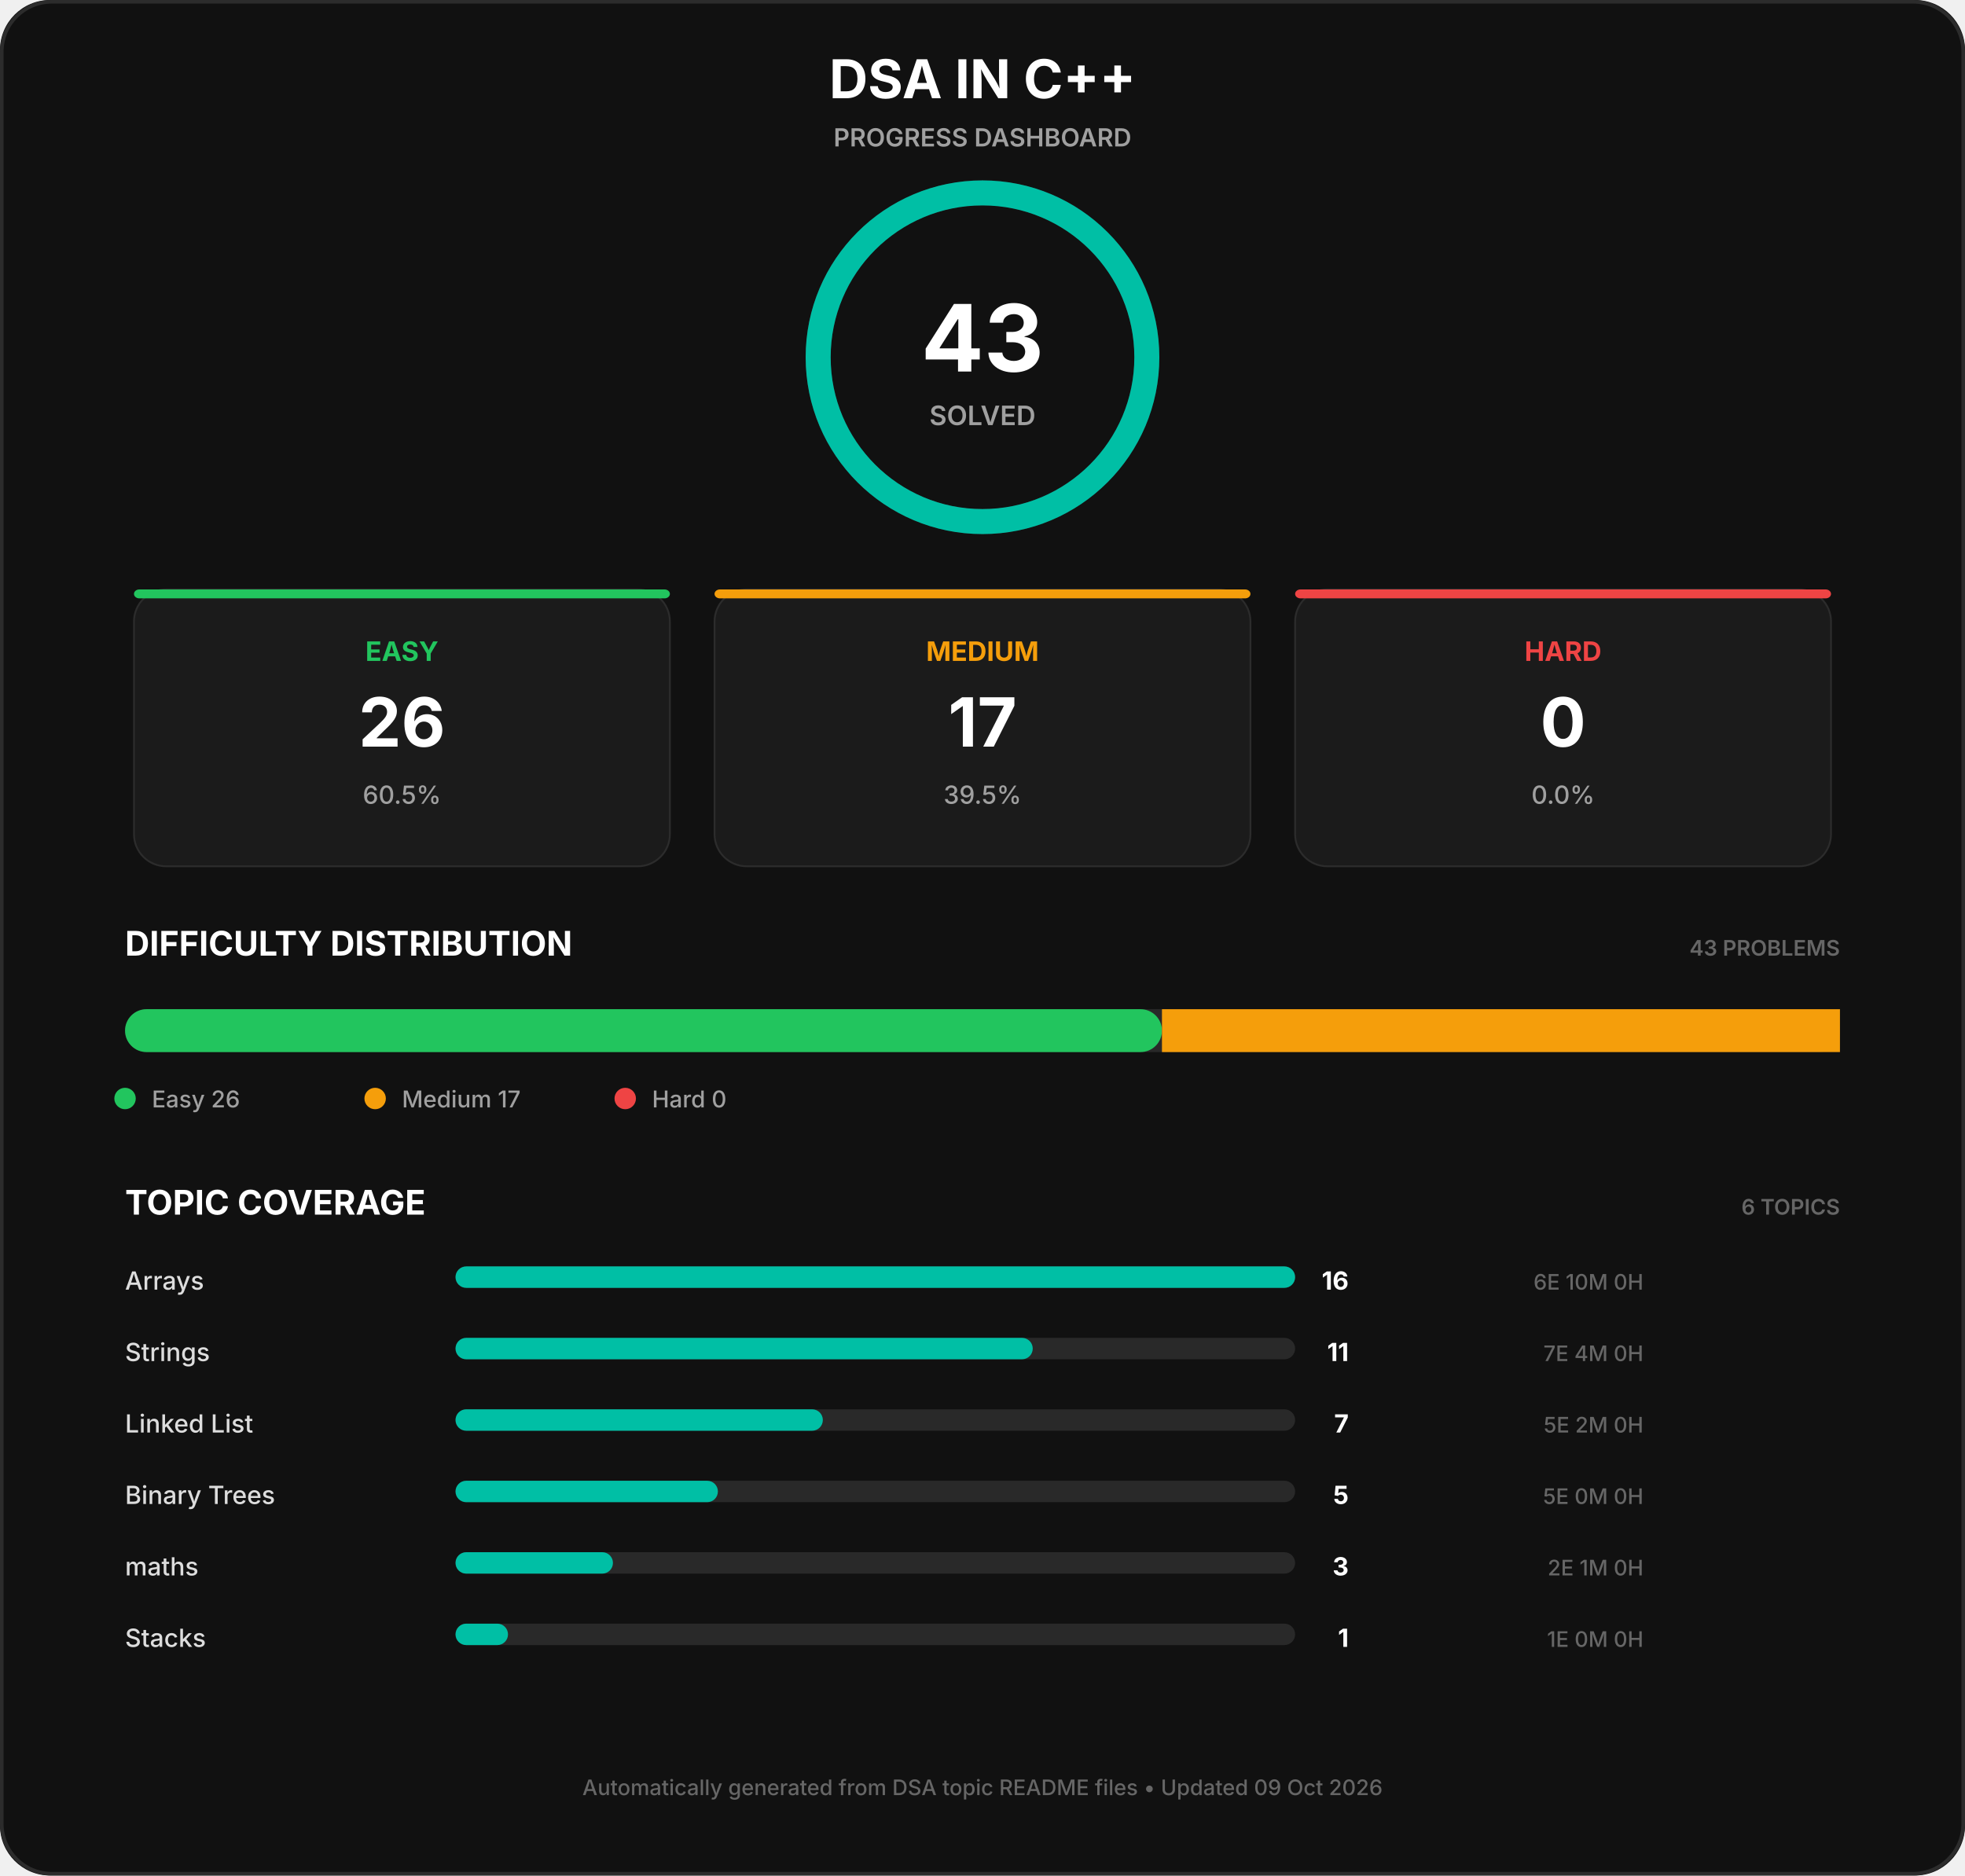
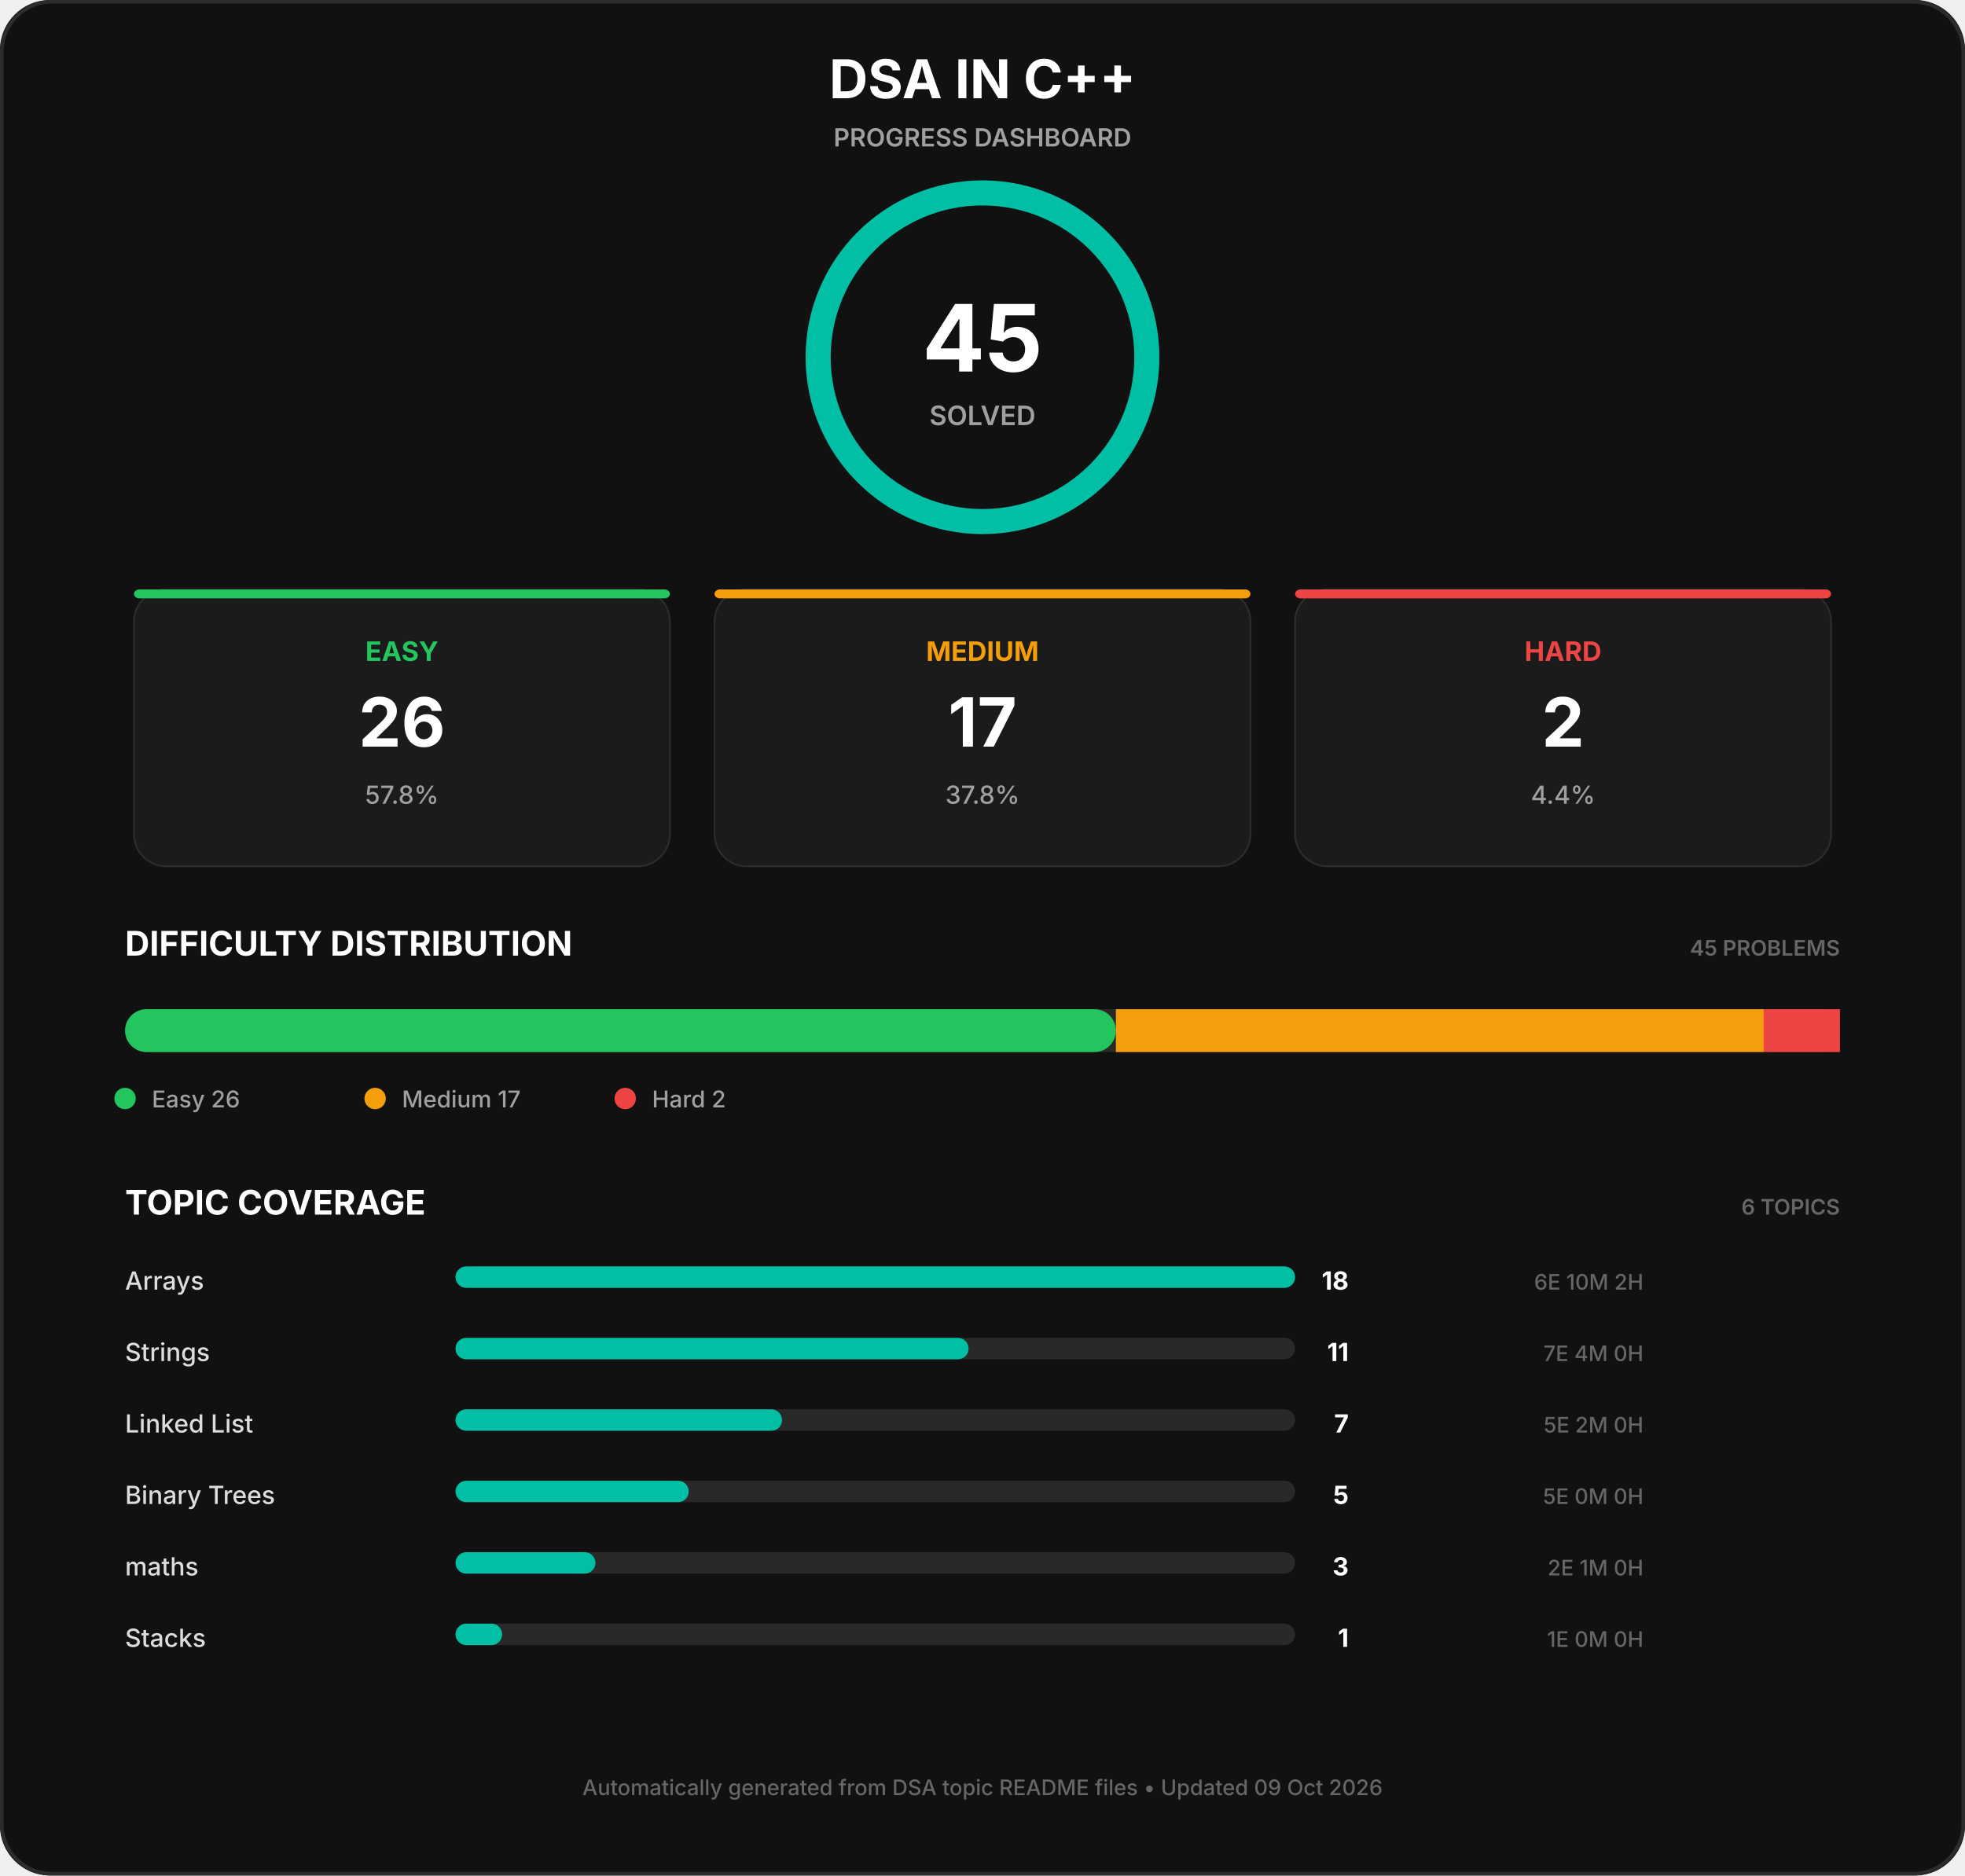
<svg xmlns="http://www.w3.org/2000/svg" width="1100" height="1050" viewBox="0 0 1100 1050">
  <rect width="1100" height="1050" rx="28" fill="#111111" />
  <rect x="1" y="1" width="1098" height="1048" rx="28" fill="none" stroke="#2c2c2c" stroke-width="2" />
  <text x="550.0" y="55" font-family="Inter, Segoe UI, Arial, sans-serif" font-size="30px" font-weight="700" fill="#ffffff" text-anchor="middle">DSA IN C++</text>
  <text x="550.0" y="82" font-family="Inter, Segoe UI, Arial, sans-serif" font-size="14px" font-weight="600" fill="#a0a0a0" text-anchor="middle">PROGRESS DASHBOARD</text>
  <circle cx="550.0" cy="200" r="92" fill="none" stroke="#292929" stroke-width="14" />
  <circle cx="550.0" cy="200" r="92" fill="none" stroke="#00bfa5" stroke-width="14" stroke-linecap="round" stroke-dasharray="578.053 578.053" transform="rotate(-90 550.0 200)" />
-   <text x="550.0" y="208" font-family="Inter, Segoe UI, Arial, sans-serif" font-size="52px" font-weight="700" fill="#ffffff" text-anchor="middle">43</text>
+   <text x="550.0" y="208" font-family="Inter, Segoe UI, Arial, sans-serif" font-size="52px" font-weight="700" fill="#ffffff" text-anchor="middle">45</text>
  <text x="550.0" y="238" font-family="Inter, Segoe UI, Arial, sans-serif" font-size="15px" font-weight="600" fill="#a0a0a0" text-anchor="middle">SOLVED</text>
  <rect x="75.0" y="330" width="300" height="155" rx="18" fill="#1b1b1b" stroke="#2c2c2c" stroke-width="1" />
  <rect x="75.0" y="330" width="300" height="5" rx="3" fill="#22c55e" stroke="none" stroke-width="0" />
  <text x="225.0" y="370" font-family="Inter, Segoe UI, Arial, sans-serif" font-size="15px" font-weight="700" fill="#22c55e" text-anchor="middle">EASY</text>
  <text x="225.0" y="418" font-family="Inter, Segoe UI, Arial, sans-serif" font-size="38px" font-weight="700" fill="#ffffff" text-anchor="middle">26</text>
-   <text x="225.0" y="450" font-family="Inter, Segoe UI, Arial, sans-serif" font-size="14px" font-weight="500" fill="#a0a0a0" text-anchor="middle">60.5%</text>
+   <text x="225.0" y="450" font-family="Inter, Segoe UI, Arial, sans-serif" font-size="14px" font-weight="500" fill="#a0a0a0" text-anchor="middle">57.8%</text>
  <rect x="400.0" y="330" width="300" height="155" rx="18" fill="#1b1b1b" stroke="#2c2c2c" stroke-width="1" />
  <rect x="400.0" y="330" width="300" height="5" rx="3" fill="#f59e0b" stroke="none" stroke-width="0" />
  <text x="550.0" y="370" font-family="Inter, Segoe UI, Arial, sans-serif" font-size="15px" font-weight="700" fill="#f59e0b" text-anchor="middle">MEDIUM</text>
  <text x="550.0" y="418" font-family="Inter, Segoe UI, Arial, sans-serif" font-size="38px" font-weight="700" fill="#ffffff" text-anchor="middle">17</text>
-   <text x="550.0" y="450" font-family="Inter, Segoe UI, Arial, sans-serif" font-size="14px" font-weight="500" fill="#a0a0a0" text-anchor="middle">39.5%</text>
+   <text x="550.0" y="450" font-family="Inter, Segoe UI, Arial, sans-serif" font-size="14px" font-weight="500" fill="#a0a0a0" text-anchor="middle">37.8%</text>
  <rect x="725.0" y="330" width="300" height="155" rx="18" fill="#1b1b1b" stroke="#2c2c2c" stroke-width="1" />
  <rect x="725.0" y="330" width="300" height="5" rx="3" fill="#ef4444" stroke="none" stroke-width="0" />
  <text x="875.0" y="370" font-family="Inter, Segoe UI, Arial, sans-serif" font-size="15px" font-weight="700" fill="#ef4444" text-anchor="middle">HARD</text>
-   <text x="875.0" y="418" font-family="Inter, Segoe UI, Arial, sans-serif" font-size="38px" font-weight="700" fill="#ffffff" text-anchor="middle">0</text>
-   <text x="875.0" y="450" font-family="Inter, Segoe UI, Arial, sans-serif" font-size="14px" font-weight="500" fill="#a0a0a0" text-anchor="middle">0.0%</text>
+   <text x="875.0" y="418" font-family="Inter, Segoe UI, Arial, sans-serif" font-size="38px" font-weight="700" fill="#ffffff" text-anchor="middle">2</text>
+   <text x="875.0" y="450" font-family="Inter, Segoe UI, Arial, sans-serif" font-size="14px" font-weight="500" fill="#a0a0a0" text-anchor="middle">4.4%</text>
  <text x="70" y="535" font-family="Inter, Segoe UI, Arial, sans-serif" font-size="19px" font-weight="700" fill="#ffffff" text-anchor="start">DIFFICULTY DISTRIBUTION</text>
-   <text x="1030" y="535" font-family="Inter, Segoe UI, Arial, sans-serif" font-size="12px" font-weight="600" fill="#666666" text-anchor="end">43 PROBLEMS</text>
+   <text x="1030" y="535" font-family="Inter, Segoe UI, Arial, sans-serif" font-size="12px" font-weight="600" fill="#666666" text-anchor="end">45 PROBLEMS</text>
  <rect x="70" y="565" width="960" height="24" rx="12" fill="#292929" stroke="none" stroke-width="0" />
-   <rect x="70" y="565" width="580.465" height="24" rx="12" fill="#22c55e" stroke="none" stroke-width="0" />
-   <rect x="650.465" y="565" width="379.535" height="24" rx="0" fill="#f59e0b" stroke="none" stroke-width="0" />
+   <rect x="70" y="565" width="554.667" height="24" rx="12" fill="#22c55e" stroke="none" stroke-width="0" />
+   <rect x="624.667" y="565" width="362.667" height="24" rx="0" fill="#f59e0b" stroke="none" stroke-width="0" />
+   <rect x="987.333" y="565" width="42.667" height="24" rx="0" fill="#ef4444" stroke="none" stroke-width="0" />
  <circle cx="70" cy="615" r="6" fill="#22c55e" />
  <text x="85" y="620" font-family="Inter, Segoe UI, Arial, sans-serif" font-size="13px" font-weight="500" fill="#a0a0a0" text-anchor="start">Easy  26</text>
  <circle cx="210" cy="615" r="6" fill="#f59e0b" />
  <text x="225" y="620" font-family="Inter, Segoe UI, Arial, sans-serif" font-size="13px" font-weight="500" fill="#a0a0a0" text-anchor="start">Medium  17</text>
  <circle cx="350" cy="615" r="6" fill="#ef4444" />
-   <text x="365" y="620" font-family="Inter, Segoe UI, Arial, sans-serif" font-size="13px" font-weight="500" fill="#a0a0a0" text-anchor="start">Hard  0</text>
+   <text x="365" y="620" font-family="Inter, Segoe UI, Arial, sans-serif" font-size="13px" font-weight="500" fill="#a0a0a0" text-anchor="start">Hard  2</text>
  <text x="70" y="680" font-family="Inter, Segoe UI, Arial, sans-serif" font-size="19px" font-weight="700" fill="#ffffff" text-anchor="start">TOPIC COVERAGE</text>
  <text x="1030" y="680" font-family="Inter, Segoe UI, Arial, sans-serif" font-size="12px" font-weight="600" fill="#666666" text-anchor="end">6 TOPICS</text>
  <text x="70" y="722" font-family="Inter, Segoe UI, Arial, sans-serif" font-size="14px" font-weight="500" fill="#dddddd" text-anchor="start">Arrays</text>
  <rect x="255" y="709" width="470" height="12" rx="6" fill="#292929" stroke="none" stroke-width="0" />
  <rect x="255" y="709" width="470.0" height="12" rx="6" fill="#00bfa5" stroke="none" stroke-width="0" />
-   <text x="755" y="722" font-family="Inter, Segoe UI, Arial, sans-serif" font-size="14px" font-weight="700" fill="#ffffff" text-anchor="end">16</text>
-   <text x="920" y="722" font-family="Inter, Segoe UI, Arial, sans-serif" font-size="12px" font-weight="500" fill="#666666" text-anchor="end">6E  10M  0H</text>
+   <text x="755" y="722" font-family="Inter, Segoe UI, Arial, sans-serif" font-size="14px" font-weight="700" fill="#ffffff" text-anchor="end">18</text>
+   <text x="920" y="722" font-family="Inter, Segoe UI, Arial, sans-serif" font-size="12px" font-weight="500" fill="#666666" text-anchor="end">6E  10M  2H</text>
  <text x="70" y="762" font-family="Inter, Segoe UI, Arial, sans-serif" font-size="14px" font-weight="500" fill="#dddddd" text-anchor="start">Strings</text>
  <rect x="255" y="749" width="470" height="12" rx="6" fill="#292929" stroke="none" stroke-width="0" />
-   <rect x="255" y="749" width="323.125" height="12" rx="6" fill="#00bfa5" stroke="none" stroke-width="0" />
+   <rect x="255" y="749" width="287.222" height="12" rx="6" fill="#00bfa5" stroke="none" stroke-width="0" />
  <text x="755" y="762" font-family="Inter, Segoe UI, Arial, sans-serif" font-size="14px" font-weight="700" fill="#ffffff" text-anchor="end">11</text>
  <text x="920" y="762" font-family="Inter, Segoe UI, Arial, sans-serif" font-size="12px" font-weight="500" fill="#666666" text-anchor="end">7E  4M  0H</text>
  <text x="70" y="802" font-family="Inter, Segoe UI, Arial, sans-serif" font-size="14px" font-weight="500" fill="#dddddd" text-anchor="start">Linked List</text>
  <rect x="255" y="789" width="470" height="12" rx="6" fill="#292929" stroke="none" stroke-width="0" />
-   <rect x="255" y="789" width="205.625" height="12" rx="6" fill="#00bfa5" stroke="none" stroke-width="0" />
+   <rect x="255" y="789" width="182.778" height="12" rx="6" fill="#00bfa5" stroke="none" stroke-width="0" />
  <text x="755" y="802" font-family="Inter, Segoe UI, Arial, sans-serif" font-size="14px" font-weight="700" fill="#ffffff" text-anchor="end">7</text>
  <text x="920" y="802" font-family="Inter, Segoe UI, Arial, sans-serif" font-size="12px" font-weight="500" fill="#666666" text-anchor="end">5E  2M  0H</text>
  <text x="70" y="842" font-family="Inter, Segoe UI, Arial, sans-serif" font-size="14px" font-weight="500" fill="#dddddd" text-anchor="start">Binary Trees</text>
  <rect x="255" y="829" width="470" height="12" rx="6" fill="#292929" stroke="none" stroke-width="0" />
-   <rect x="255" y="829" width="146.875" height="12" rx="6" fill="#00bfa5" stroke="none" stroke-width="0" />
+   <rect x="255" y="829" width="130.556" height="12" rx="6" fill="#00bfa5" stroke="none" stroke-width="0" />
  <text x="755" y="842" font-family="Inter, Segoe UI, Arial, sans-serif" font-size="14px" font-weight="700" fill="#ffffff" text-anchor="end">5</text>
  <text x="920" y="842" font-family="Inter, Segoe UI, Arial, sans-serif" font-size="12px" font-weight="500" fill="#666666" text-anchor="end">5E  0M  0H</text>
  <text x="70" y="882" font-family="Inter, Segoe UI, Arial, sans-serif" font-size="14px" font-weight="500" fill="#dddddd" text-anchor="start">maths</text>
  <rect x="255" y="869" width="470" height="12" rx="6" fill="#292929" stroke="none" stroke-width="0" />
-   <rect x="255" y="869" width="88.125" height="12" rx="6" fill="#00bfa5" stroke="none" stroke-width="0" />
+   <rect x="255" y="869" width="78.333" height="12" rx="6" fill="#00bfa5" stroke="none" stroke-width="0" />
  <text x="755" y="882" font-family="Inter, Segoe UI, Arial, sans-serif" font-size="14px" font-weight="700" fill="#ffffff" text-anchor="end">3</text>
  <text x="920" y="882" font-family="Inter, Segoe UI, Arial, sans-serif" font-size="12px" font-weight="500" fill="#666666" text-anchor="end">2E  1M  0H</text>
  <text x="70" y="922" font-family="Inter, Segoe UI, Arial, sans-serif" font-size="14px" font-weight="500" fill="#dddddd" text-anchor="start">Stacks</text>
  <rect x="255" y="909" width="470" height="12" rx="6" fill="#292929" stroke="none" stroke-width="0" />
-   <rect x="255" y="909" width="29.375" height="12" rx="6" fill="#00bfa5" stroke="none" stroke-width="0" />
+   <rect x="255" y="909" width="26.111" height="12" rx="6" fill="#00bfa5" stroke="none" stroke-width="0" />
  <text x="755" y="922" font-family="Inter, Segoe UI, Arial, sans-serif" font-size="14px" font-weight="700" fill="#ffffff" text-anchor="end">1</text>
  <text x="920" y="922" font-family="Inter, Segoe UI, Arial, sans-serif" font-size="12px" font-weight="500" fill="#666666" text-anchor="end">1E  0M  0H</text>
  <text x="550.0" y="1005" font-family="Inter, Segoe UI, Arial, sans-serif" font-size="12px" font-weight="500" fill="#666666" text-anchor="middle">Automatically generated from DSA topic README files  •  Updated 09 Oct 2026</text>
</svg>
